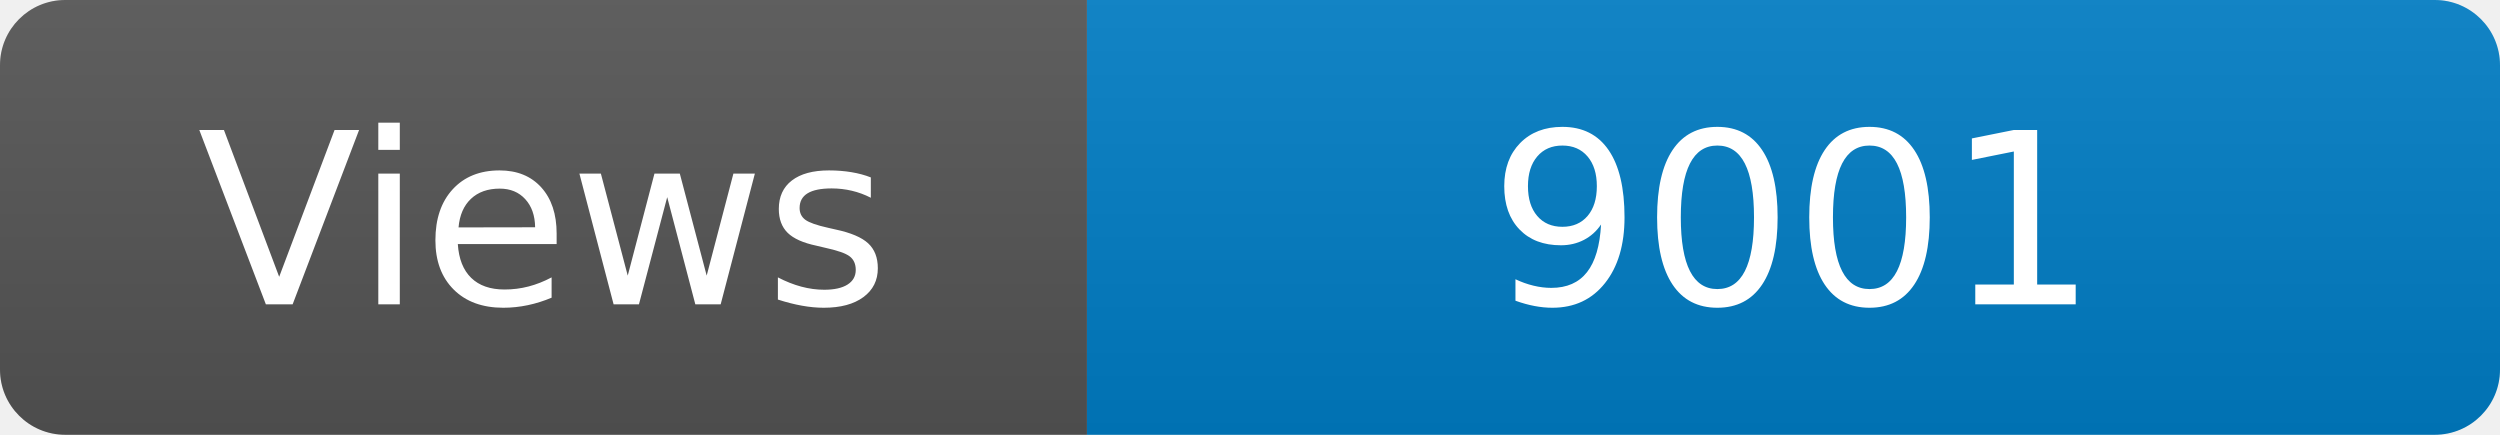
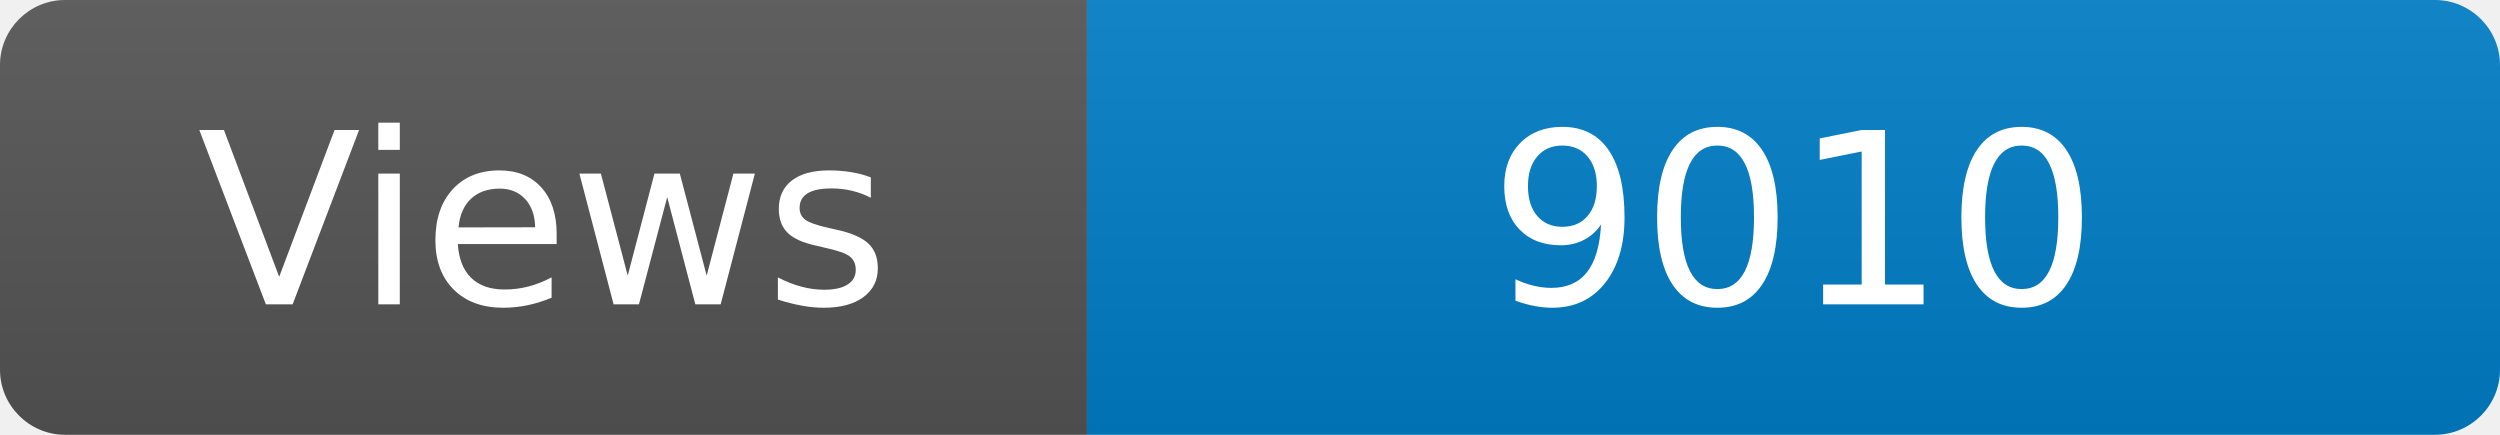
<svg xmlns="http://www.w3.org/2000/svg" width="115" height="20" role="img" aria-label="Maintained?: yes">
  <linearGradient id="s" x2="0" y2="100%">
    <stop offset="0" stop-color="#bbb" stop-opacity=".1" />
    <stop offset="1" stop-opacity=".1" />
  </linearGradient>
  <clipPath id="r">
    <rect width="115" height="20" rx="3" fill="#fff" />
  </clipPath>
  <g clip-path="url(#r)">
    <rect width="50" height="20" fill="#555" />
    <rect x="50" width="160" height="20" fill="#007ec6" />
    <rect width="115" height="20" fill="url(#s)" />
  </g>
  <g fill="#fff" text-anchor="middle" font-family="Verdana,Geneva,DejaVu Sans,sans-serif" font-size="110">
    <text x="250" y="140" transform="scale(.1)" fill="#fff">Views</text>
-     <text x="825" y="140" transform="scale(.1)" fill="#fff">9001</text>
+     <text x="825" y="140" transform="scale(.1)" fill="#fff">9010</text>
  </g>
</svg>
